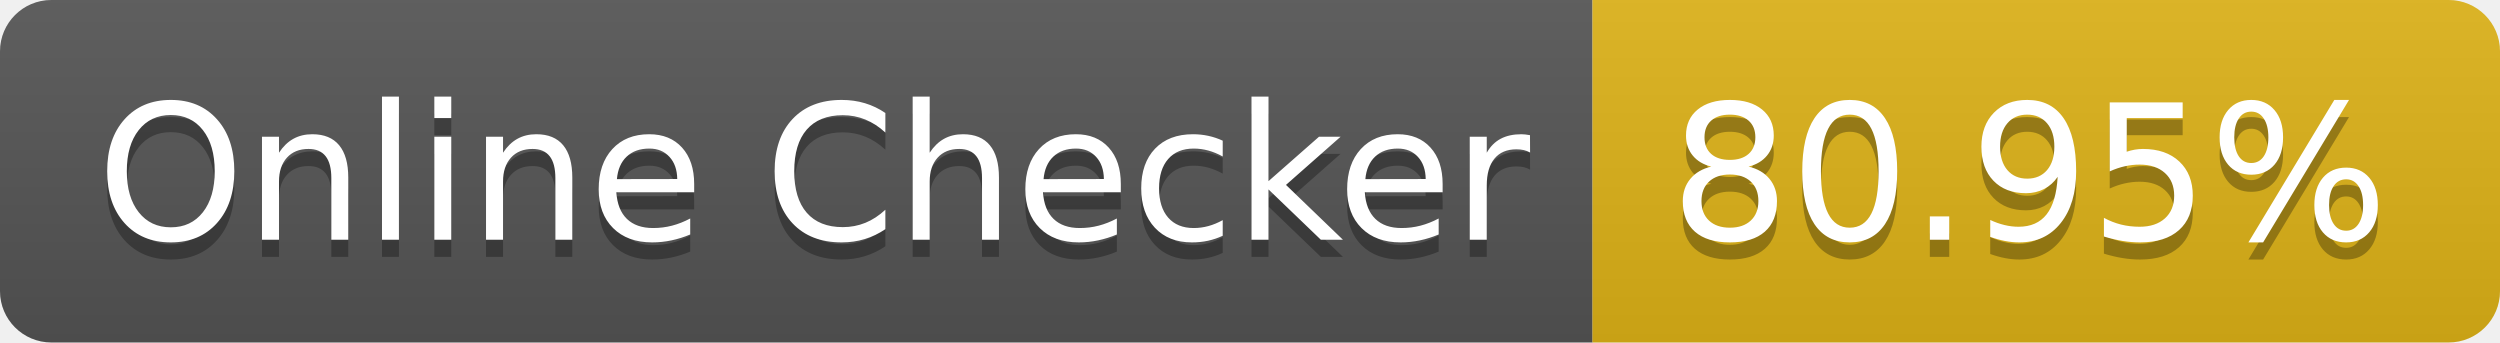
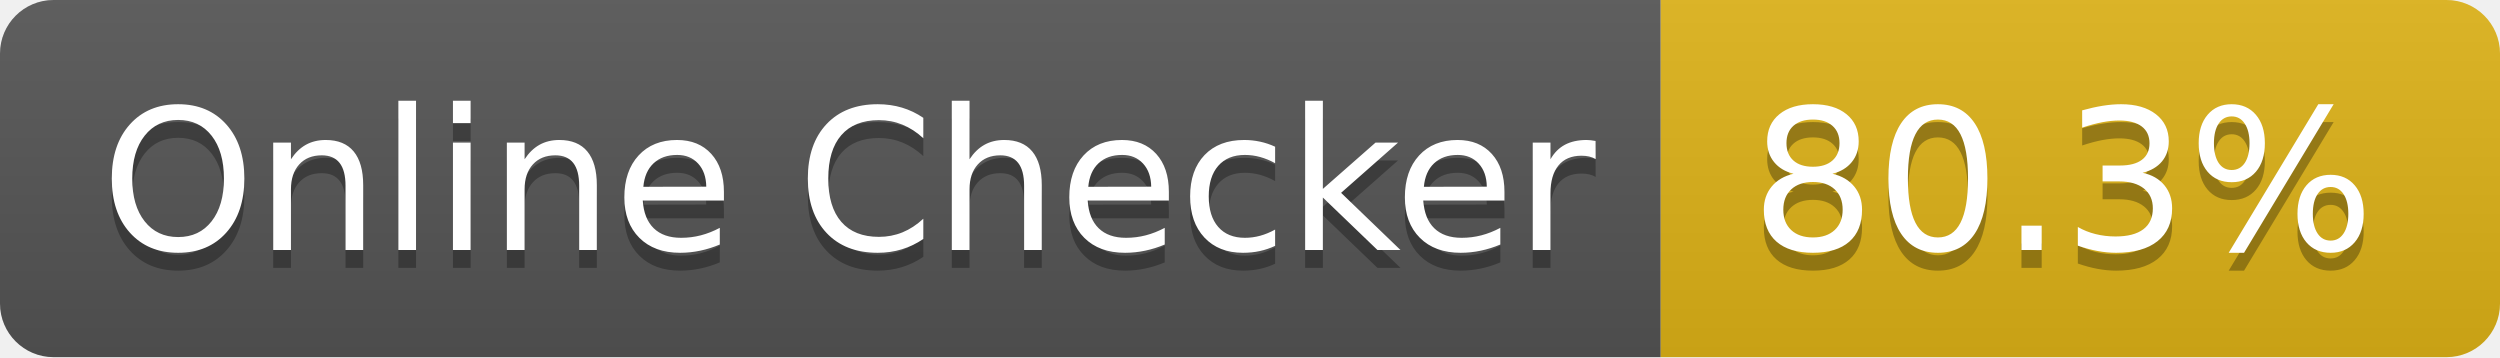
- <svg xmlns="http://www.w3.org/2000/svg" width="146" height="20" role="img" aria-label="Online Checker: 80.95%">
+ <svg xmlns="http://www.w3.org/2000/svg" width="140" height="20" role="img" aria-label="Online Checker: 80.3%">
  <linearGradient id="s" x2="0" y2="100%">
    <stop offset="0" stop-color="#bbb" stop-opacity=".1" />
    <stop offset="1" stop-opacity=".1" />
  </linearGradient>
  <clipPath id="r">
-     <rect width="146" height="20" rx="3" fill="#fff" />
+     <rect width="140" height="20" rx="3" fill="#fff" />
  </clipPath>
  <g clip-path="url(#r)">
    <rect width="93" height="20" fill="#555" />
-     <rect x="93" width="53" height="20" fill="#dfb317" />
-     <rect width="146" height="20" fill="url(#s)" />
+     <rect x="93" width="47" height="20" fill="#dfb317" />
+     <rect width="140" height="20" fill="url(#s)" />
  </g>
  <g fill="#fff" text-anchor="middle" font-family="Verdana,Geneva,DejaVu Sans,sans-serif" text-rendering="geometricPrecision" font-size="110">
    <text aria-hidden="true" x="475" y="150" fill="#010101" fill-opacity=".3" transform="scale(.1)" textLength="830">Online Checker</text>
    <text x="475" y="140" transform="scale(.1)" fill="#fff" textLength="830">Online Checker</text>
-     <text aria-hidden="true" x="1185" y="150" fill="#010101" fill-opacity=".3" transform="scale(.1)" textLength="430">80.95%</text>
-     <text x="1185" y="140" transform="scale(.1)" fill="#fff" textLength="430">80.95%</text>
+     <text aria-hidden="true" x="1155" y="150" fill="#010101" fill-opacity=".3" transform="scale(.1)" textLength="370">80.3%</text>
+     <text x="1155" y="140" transform="scale(.1)" fill="#fff" textLength="370">80.3%</text>
  </g>
</svg>
